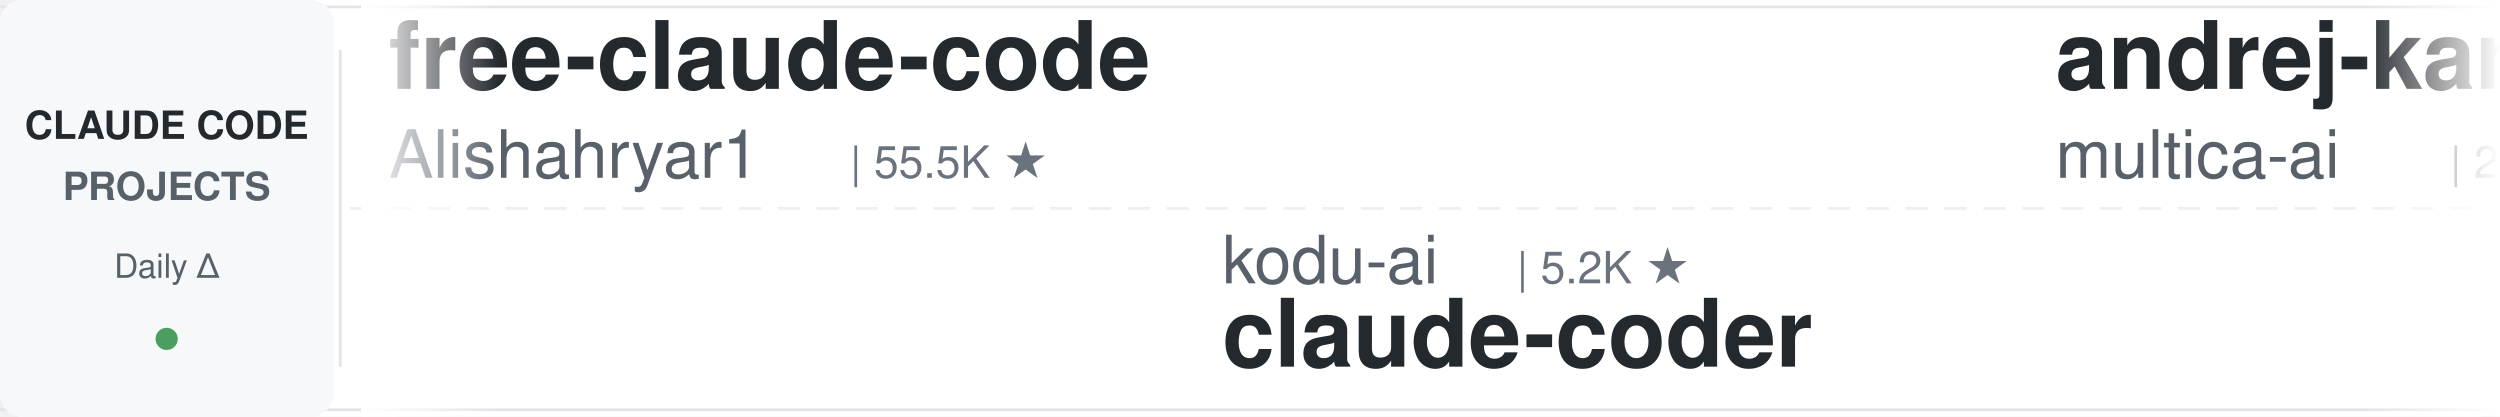
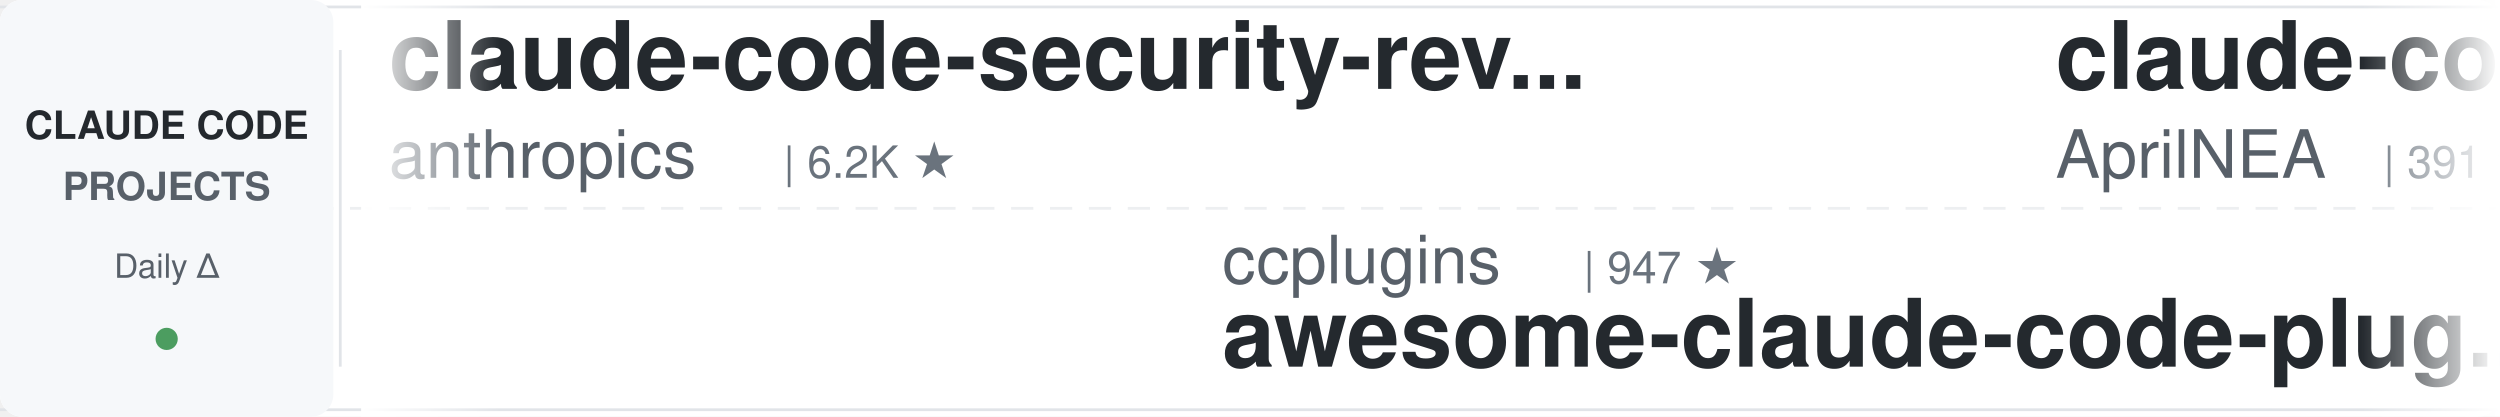
<svg xmlns="http://www.w3.org/2000/svg" width="900" height="150">
  <defs>
    <linearGradient id="leftFade" x1="0%" y1="0%" x2="100%" y2="0%">
      <stop offset="0%" style="stop-color:#ffffff;stop-opacity:1" />
      <stop offset="100%" style="stop-color:#ffffff;stop-opacity:0" />
    </linearGradient>
    <linearGradient id="rightFade" x1="0%" y1="0%" x2="100%" y2="0%">
      <stop offset="0%" style="stop-color:#ffffff;stop-opacity:0" />
      <stop offset="100%" style="stop-color:#ffffff;stop-opacity:1" />
    </linearGradient>
  </defs>
  <rect width="900" height="150" fill="#ffffff" rx="8" />
  <rect x="0" y="2" width="900" height="1" fill="#e1e4e8" />
  <rect x="0" y="147" width="900" height="1" fill="#e1e4e8" />
  <line x1="0" y1="75" x2="900" y2="75" stroke="#e1e4e8" stroke-width="1" stroke-dasharray="8 6" opacity="0.6" />
  <rect x="0" y="0" width="120" height="150" fill="#f6f8fa" rx="8" />
  <text x="60" y="50" font-family="-apple-system, BlinkMacSystemFont, 'Segoe UI', Helvetica, Arial, sans-serif" font-size="14" font-weight="600" fill="#24292e" text-anchor="middle">CLAUDE CODE</text>
  <text x="60" y="72" font-family="-apple-system, BlinkMacSystemFont, 'Segoe UI', Helvetica, Arial, sans-serif" font-size="14" font-weight="600" fill="#586069" text-anchor="middle">PROJECTS</text>
  <text x="60" y="100" font-family="-apple-system, BlinkMacSystemFont, 'Segoe UI', Helvetica, Arial, sans-serif" font-size="12" font-weight="500" fill="#586069" text-anchor="middle">Daily Δ</text>
  <circle cx="60" cy="122" r="4" fill="#22863a" opacity="0.8" />
  <rect x="122" y="18" width="1" height="114" fill="#e1e4e8" />
  <clipPath id="tickerClip">
    <rect x="130" y="0" width="770" height="150" />
  </clipPath>
  <g clip-path="url(#tickerClip)">
    <g id="tickerItems">
      <animateTransform attributeName="transform" attributeType="XML" type="translate" from="0 0" to="-3000 0" dur="54s" repeatCount="indefinite" />
      <g transform="translate(0, 0)">
-         <text x="140" y="32" font-family="-apple-system, BlinkMacSystemFont, 'Segoe UI', Helvetica, Arial, sans-serif" font-size="34" font-weight="600" fill="#24292e">free-claude-code</text>
-         <text x="140" y="64" font-family="-apple-system, BlinkMacSystemFont, 'Segoe UI', Helvetica, Arial, sans-serif" font-size="24" font-weight="400" fill="#586069">Alishahryar1</text>
-         <text x="306" y="64" font-family="-apple-system, BlinkMacSystemFont, 'Segoe UI', Helvetica, Arial, sans-serif" font-size="16" font-weight="500" fill="#6a737d">| 55.5K ★</text>
+         <text x="140" y="32" font-family="-apple-system, BlinkMacSystemFont, 'Segoe UI', Helvetica, Arial, sans-serif" font-size="34" font-weight="600" fill="#24292e">claude-code-security-rev...</text>
+         <text x="140" y="64" font-family="-apple-system, BlinkMacSystemFont, 'Segoe UI', Helvetica, Arial, sans-serif" font-size="24" font-weight="400" fill="#586069">anthropics</text>
+         <text x="282" y="64" font-family="-apple-system, BlinkMacSystemFont, 'Segoe UI', Helvetica, Arial, sans-serif" font-size="16" font-weight="500" fill="#6a737d">| 6.2K ★</text>
      </g>
      <g transform="translate(300, 0)">
-         <text x="140" y="102" font-family="-apple-system, BlinkMacSystemFont, 'Segoe UI', Helvetica, Arial, sans-serif" font-size="24" font-weight="400" fill="#586069">kodu-ai</text>
-         <text x="246" y="102" font-family="-apple-system, BlinkMacSystemFont, 'Segoe UI', Helvetica, Arial, sans-serif" font-size="16" font-weight="500" fill="#6a737d">| 5.2K ★</text>
-         <text x="140" y="132" font-family="-apple-system, BlinkMacSystemFont, 'Segoe UI', Helvetica, Arial, sans-serif" font-size="34" font-weight="600" fill="#24292e">claude-coder</text>
+         <text x="140" y="102" font-family="-apple-system, BlinkMacSystemFont, 'Segoe UI', Helvetica, Arial, sans-serif" font-size="24" font-weight="400" fill="#586069">ccplugins</text>
+         <text x="270" y="102" font-family="-apple-system, BlinkMacSystemFont, 'Segoe UI', Helvetica, Arial, sans-serif" font-size="16" font-weight="500" fill="#6a737d">| 947 ★</text>
+         <text x="140" y="132" font-family="-apple-system, BlinkMacSystemFont, 'Segoe UI', Helvetica, Arial, sans-serif" font-size="34" font-weight="600" fill="#24292e">awesome-claude-code-plug...</text>
      </g>
      <g transform="translate(600, 0)">
-         <text x="140" y="32" font-family="-apple-system, BlinkMacSystemFont, 'Segoe UI', Helvetica, Arial, sans-serif" font-size="34" font-weight="600" fill="#24292e">andrej-karpathy-skills</text>
-         <text x="140" y="64" font-family="-apple-system, BlinkMacSystemFont, 'Segoe UI', Helvetica, Arial, sans-serif" font-size="24" font-weight="400" fill="#586069">multica-ai</text>
-         <text x="282" y="64" font-family="-apple-system, BlinkMacSystemFont, 'Segoe UI', Helvetica, Arial, sans-serif" font-size="16" font-weight="500" fill="#6a737d">| 214.1K ★</text>
+         <text x="140" y="32" font-family="-apple-system, BlinkMacSystemFont, 'Segoe UI', Helvetica, Arial, sans-serif" font-size="34" font-weight="600" fill="#24292e">claude-code-source</text>
+         <text x="140" y="64" font-family="-apple-system, BlinkMacSystemFont, 'Segoe UI', Helvetica, Arial, sans-serif" font-size="24" font-weight="400" fill="#586069">AprilNEA</text>
+         <text x="258" y="64" font-family="-apple-system, BlinkMacSystemFont, 'Segoe UI', Helvetica, Arial, sans-serif" font-size="16" font-weight="500" fill="#6a737d">| 391 ★</text>
      </g>
      <g transform="translate(900, 0)">
-         <text x="140" y="102" font-family="-apple-system, BlinkMacSystemFont, 'Segoe UI', Helvetica, Arial, sans-serif" font-size="24" font-weight="400" fill="#586069">overwirehq</text>
-         <text x="282" y="102" font-family="-apple-system, BlinkMacSystemFont, 'Segoe UI', Helvetica, Arial, sans-serif" font-size="16" font-weight="500" fill="#6a737d">| 2.8K ★</text>
-         <text x="140" y="132" font-family="-apple-system, BlinkMacSystemFont, 'Segoe UI', Helvetica, Arial, sans-serif" font-size="34" font-weight="600" fill="#24292e">claude-code-telegram</text>
+         <text x="140" y="102" font-family="-apple-system, BlinkMacSystemFont, 'Segoe UI', Helvetica, Arial, sans-serif" font-size="24" font-weight="400" fill="#586069">centminmod</text>
+         <text x="282" y="102" font-family="-apple-system, BlinkMacSystemFont, 'Segoe UI', Helvetica, Arial, sans-serif" font-size="16" font-weight="500" fill="#6a737d">| 2.6K ★</text>
+         <text x="140" y="132" font-family="-apple-system, BlinkMacSystemFont, 'Segoe UI', Helvetica, Arial, sans-serif" font-size="34" font-weight="600" fill="#24292e">my-claude-code-setup</text>
      </g>
      <g transform="translate(1200, 0)">
-         <text x="140" y="32" font-family="-apple-system, BlinkMacSystemFont, 'Segoe UI', Helvetica, Arial, sans-serif" font-size="34" font-weight="600" fill="#24292e">claude-code-templates</text>
-         <text x="140" y="64" font-family="-apple-system, BlinkMacSystemFont, 'Segoe UI', Helvetica, Arial, sans-serif" font-size="24" font-weight="400" fill="#586069">davila7</text>
-         <text x="246" y="64" font-family="-apple-system, BlinkMacSystemFont, 'Segoe UI', Helvetica, Arial, sans-serif" font-size="16" font-weight="500" fill="#6a737d">| 30.8K ★</text>
+         <text x="140" y="32" font-family="-apple-system, BlinkMacSystemFont, 'Segoe UI', Helvetica, Arial, sans-serif" font-size="34" font-weight="600" fill="#24292e">claude-code-video-toolki...</text>
+         <text x="140" y="64" font-family="-apple-system, BlinkMacSystemFont, 'Segoe UI', Helvetica, Arial, sans-serif" font-size="24" font-weight="400" fill="#586069">digitalsamba</text>
+         <text x="306" y="64" font-family="-apple-system, BlinkMacSystemFont, 'Segoe UI', Helvetica, Arial, sans-serif" font-size="16" font-weight="500" fill="#6a737d">| 2.1K ★</text>
      </g>
      <g transform="translate(1500, 0)">
-         <text x="140" y="102" font-family="-apple-system, BlinkMacSystemFont, 'Segoe UI', Helvetica, Arial, sans-serif" font-size="24" font-weight="400" fill="#586069">techjarves</text>
-         <text x="282" y="102" font-family="-apple-system, BlinkMacSystemFont, 'Segoe UI', Helvetica, Arial, sans-serif" font-size="16" font-weight="500" fill="#6a737d">| 1.5K ★</text>
-         <text x="140" y="132" font-family="-apple-system, BlinkMacSystemFont, 'Segoe UI', Helvetica, Arial, sans-serif" font-size="34" font-weight="600" fill="#24292e">ClaudeCode-Portable</text>
+         <text x="140" y="102" font-family="-apple-system, BlinkMacSystemFont, 'Segoe UI', Helvetica, Arial, sans-serif" font-size="24" font-weight="400" fill="#586069">Chachamaru127</text>
+         <text x="318" y="102" font-family="-apple-system, BlinkMacSystemFont, 'Segoe UI', Helvetica, Arial, sans-serif" font-size="16" font-weight="500" fill="#6a737d">| 3.1K ★</text>
+         <text x="140" y="132" font-family="-apple-system, BlinkMacSystemFont, 'Segoe UI', Helvetica, Arial, sans-serif" font-size="34" font-weight="600" fill="#24292e">claude-code-harness</text>
      </g>
      <g transform="translate(1800, 0)">
-         <text x="140" y="32" font-family="-apple-system, BlinkMacSystemFont, 'Segoe UI', Helvetica, Arial, sans-serif" font-size="34" font-weight="600" fill="#24292e">arcads-claude-code</text>
-         <text x="140" y="64" font-family="-apple-system, BlinkMacSystemFont, 'Segoe UI', Helvetica, Arial, sans-serif" font-size="24" font-weight="400" fill="#586069">krusemediallc</text>
-         <text x="318" y="64" font-family="-apple-system, BlinkMacSystemFont, 'Segoe UI', Helvetica, Arial, sans-serif" font-size="16" font-weight="500" fill="#6a737d">| 1.5K ★</text>
+         <text x="140" y="32" font-family="-apple-system, BlinkMacSystemFont, 'Segoe UI', Helvetica, Arial, sans-serif" font-size="34" font-weight="600" fill="#24292e">claude-code-source-build</text>
+         <text x="140" y="64" font-family="-apple-system, BlinkMacSystemFont, 'Segoe UI', Helvetica, Arial, sans-serif" font-size="24" font-weight="400" fill="#586069">andrew-kramer-inno</text>
+         <text x="378" y="64" font-family="-apple-system, BlinkMacSystemFont, 'Segoe UI', Helvetica, Arial, sans-serif" font-size="16" font-weight="500" fill="#6a737d">| 596 ★</text>
      </g>
      <g transform="translate(2100, 0)">
-         <text x="140" y="102" font-family="-apple-system, BlinkMacSystemFont, 'Segoe UI', Helvetica, Arial, sans-serif" font-size="24" font-weight="400" fill="#586069">FlorianBruniaux</text>
-         <text x="342" y="102" font-family="-apple-system, BlinkMacSystemFont, 'Segoe UI', Helvetica, Arial, sans-serif" font-size="16" font-weight="500" fill="#6a737d">| 6.0K ★</text>
-         <text x="140" y="132" font-family="-apple-system, BlinkMacSystemFont, 'Segoe UI', Helvetica, Arial, sans-serif" font-size="34" font-weight="600" fill="#24292e">claude-code-ultimate-gui...</text>
+         <text x="140" y="102" font-family="-apple-system, BlinkMacSystemFont, 'Segoe UI', Helvetica, Arial, sans-serif" font-size="24" font-weight="400" fill="#586069">feiskyer</text>
+         <text x="258" y="102" font-family="-apple-system, BlinkMacSystemFont, 'Segoe UI', Helvetica, Arial, sans-serif" font-size="16" font-weight="500" fill="#6a737d">| 1.7K ★</text>
+         <text x="140" y="132" font-family="-apple-system, BlinkMacSystemFont, 'Segoe UI', Helvetica, Arial, sans-serif" font-size="34" font-weight="600" fill="#24292e">claude-code-settings</text>
      </g>
      <g transform="translate(2400, 0)">
-         <text x="140" y="32" font-family="-apple-system, BlinkMacSystemFont, 'Segoe UI', Helvetica, Arial, sans-serif" font-size="34" font-weight="600" fill="#24292e">edmunds-claude-code</text>
-         <text x="140" y="64" font-family="-apple-system, BlinkMacSystemFont, 'Segoe UI', Helvetica, Arial, sans-serif" font-size="24" font-weight="400" fill="#586069">edmund-io</text>
-         <text x="270" y="64" font-family="-apple-system, BlinkMacSystemFont, 'Segoe UI', Helvetica, Arial, sans-serif" font-size="16" font-weight="500" fill="#6a737d">| 1.5K ★</text>
+         <text x="140" y="32" font-family="-apple-system, BlinkMacSystemFont, 'Segoe UI', Helvetica, Arial, sans-serif" font-size="34" font-weight="600" fill="#24292e">claude-code-showcase</text>
+         <text x="140" y="64" font-family="-apple-system, BlinkMacSystemFont, 'Segoe UI', Helvetica, Arial, sans-serif" font-size="24" font-weight="400" fill="#586069">ChrisWiles</text>
+         <text x="282" y="64" font-family="-apple-system, BlinkMacSystemFont, 'Segoe UI', Helvetica, Arial, sans-serif" font-size="16" font-weight="500" fill="#6a737d">| 6.1K ★</text>
      </g>
      <g transform="translate(2700, 0)">
-         <text x="140" y="102" font-family="-apple-system, BlinkMacSystemFont, 'Segoe UI', Helvetica, Arial, sans-serif" font-size="24" font-weight="400" fill="#586069">disler</text>
-         <text x="234" y="102" font-family="-apple-system, BlinkMacSystemFont, 'Segoe UI', Helvetica, Arial, sans-serif" font-size="16" font-weight="500" fill="#6a737d">| 1.7K ★</text>
-         <text x="140" y="132" font-family="-apple-system, BlinkMacSystemFont, 'Segoe UI', Helvetica, Arial, sans-serif" font-size="34" font-weight="600" fill="#24292e">pi-vs-claude-code</text>
+         <text x="140" y="102" font-family="-apple-system, BlinkMacSystemFont, 'Segoe UI', Helvetica, Arial, sans-serif" font-size="24" font-weight="400" fill="#586069">alejandrobalderas</text>
+         <text x="366" y="102" font-family="-apple-system, BlinkMacSystemFont, 'Segoe UI', Helvetica, Arial, sans-serif" font-size="16" font-weight="500" fill="#6a737d">| 2.8K ★</text>
+         <text x="140" y="132" font-family="-apple-system, BlinkMacSystemFont, 'Segoe UI', Helvetica, Arial, sans-serif" font-size="34" font-weight="600" fill="#24292e">claude-code-from-source</text>
      </g>
      <g transform="translate(3000, 0)">
-         <text x="140" y="32" font-family="-apple-system, BlinkMacSystemFont, 'Segoe UI', Helvetica, Arial, sans-serif" font-size="34" font-weight="600" fill="#24292e">free-claude-code</text>
-         <text x="140" y="64" font-family="-apple-system, BlinkMacSystemFont, 'Segoe UI', Helvetica, Arial, sans-serif" font-size="24" font-weight="400" fill="#586069">Alishahryar1</text>
-         <text x="306" y="64" font-family="-apple-system, BlinkMacSystemFont, 'Segoe UI', Helvetica, Arial, sans-serif" font-size="16" font-weight="500" fill="#6a737d">| 55.5K ★</text>
+         <text x="140" y="32" font-family="-apple-system, BlinkMacSystemFont, 'Segoe UI', Helvetica, Arial, sans-serif" font-size="34" font-weight="600" fill="#24292e">claude-code-security-rev...</text>
+         <text x="140" y="64" font-family="-apple-system, BlinkMacSystemFont, 'Segoe UI', Helvetica, Arial, sans-serif" font-size="24" font-weight="400" fill="#586069">anthropics</text>
+         <text x="282" y="64" font-family="-apple-system, BlinkMacSystemFont, 'Segoe UI', Helvetica, Arial, sans-serif" font-size="16" font-weight="500" fill="#6a737d">| 6.2K ★</text>
      </g>
      <g transform="translate(3300, 0)">
-         <text x="140" y="102" font-family="-apple-system, BlinkMacSystemFont, 'Segoe UI', Helvetica, Arial, sans-serif" font-size="24" font-weight="400" fill="#586069">kodu-ai</text>
-         <text x="246" y="102" font-family="-apple-system, BlinkMacSystemFont, 'Segoe UI', Helvetica, Arial, sans-serif" font-size="16" font-weight="500" fill="#6a737d">| 5.2K ★</text>
-         <text x="140" y="132" font-family="-apple-system, BlinkMacSystemFont, 'Segoe UI', Helvetica, Arial, sans-serif" font-size="34" font-weight="600" fill="#24292e">claude-coder</text>
+         <text x="140" y="102" font-family="-apple-system, BlinkMacSystemFont, 'Segoe UI', Helvetica, Arial, sans-serif" font-size="24" font-weight="400" fill="#586069">ccplugins</text>
+         <text x="270" y="102" font-family="-apple-system, BlinkMacSystemFont, 'Segoe UI', Helvetica, Arial, sans-serif" font-size="16" font-weight="500" fill="#6a737d">| 947 ★</text>
+         <text x="140" y="132" font-family="-apple-system, BlinkMacSystemFont, 'Segoe UI', Helvetica, Arial, sans-serif" font-size="34" font-weight="600" fill="#24292e">awesome-claude-code-plug...</text>
      </g>
      <g transform="translate(3600, 0)">
-         <text x="140" y="32" font-family="-apple-system, BlinkMacSystemFont, 'Segoe UI', Helvetica, Arial, sans-serif" font-size="34" font-weight="600" fill="#24292e">andrej-karpathy-skills</text>
-         <text x="140" y="64" font-family="-apple-system, BlinkMacSystemFont, 'Segoe UI', Helvetica, Arial, sans-serif" font-size="24" font-weight="400" fill="#586069">multica-ai</text>
-         <text x="282" y="64" font-family="-apple-system, BlinkMacSystemFont, 'Segoe UI', Helvetica, Arial, sans-serif" font-size="16" font-weight="500" fill="#6a737d">| 214.1K ★</text>
+         <text x="140" y="32" font-family="-apple-system, BlinkMacSystemFont, 'Segoe UI', Helvetica, Arial, sans-serif" font-size="34" font-weight="600" fill="#24292e">claude-code-source</text>
+         <text x="140" y="64" font-family="-apple-system, BlinkMacSystemFont, 'Segoe UI', Helvetica, Arial, sans-serif" font-size="24" font-weight="400" fill="#586069">AprilNEA</text>
+         <text x="258" y="64" font-family="-apple-system, BlinkMacSystemFont, 'Segoe UI', Helvetica, Arial, sans-serif" font-size="16" font-weight="500" fill="#6a737d">| 391 ★</text>
      </g>
      <g transform="translate(3900, 0)">
-         <text x="140" y="102" font-family="-apple-system, BlinkMacSystemFont, 'Segoe UI', Helvetica, Arial, sans-serif" font-size="24" font-weight="400" fill="#586069">overwirehq</text>
-         <text x="282" y="102" font-family="-apple-system, BlinkMacSystemFont, 'Segoe UI', Helvetica, Arial, sans-serif" font-size="16" font-weight="500" fill="#6a737d">| 2.8K ★</text>
-         <text x="140" y="132" font-family="-apple-system, BlinkMacSystemFont, 'Segoe UI', Helvetica, Arial, sans-serif" font-size="34" font-weight="600" fill="#24292e">claude-code-telegram</text>
+         <text x="140" y="102" font-family="-apple-system, BlinkMacSystemFont, 'Segoe UI', Helvetica, Arial, sans-serif" font-size="24" font-weight="400" fill="#586069">centminmod</text>
+         <text x="282" y="102" font-family="-apple-system, BlinkMacSystemFont, 'Segoe UI', Helvetica, Arial, sans-serif" font-size="16" font-weight="500" fill="#6a737d">| 2.6K ★</text>
+         <text x="140" y="132" font-family="-apple-system, BlinkMacSystemFont, 'Segoe UI', Helvetica, Arial, sans-serif" font-size="34" font-weight="600" fill="#24292e">my-claude-code-setup</text>
      </g>
    </g>
  </g>
  <rect x="130" y="0" width="50" height="150" fill="url(#leftFade)" />
  <rect x="850" y="0" width="50" height="150" fill="url(#rightFade)" />
</svg>
